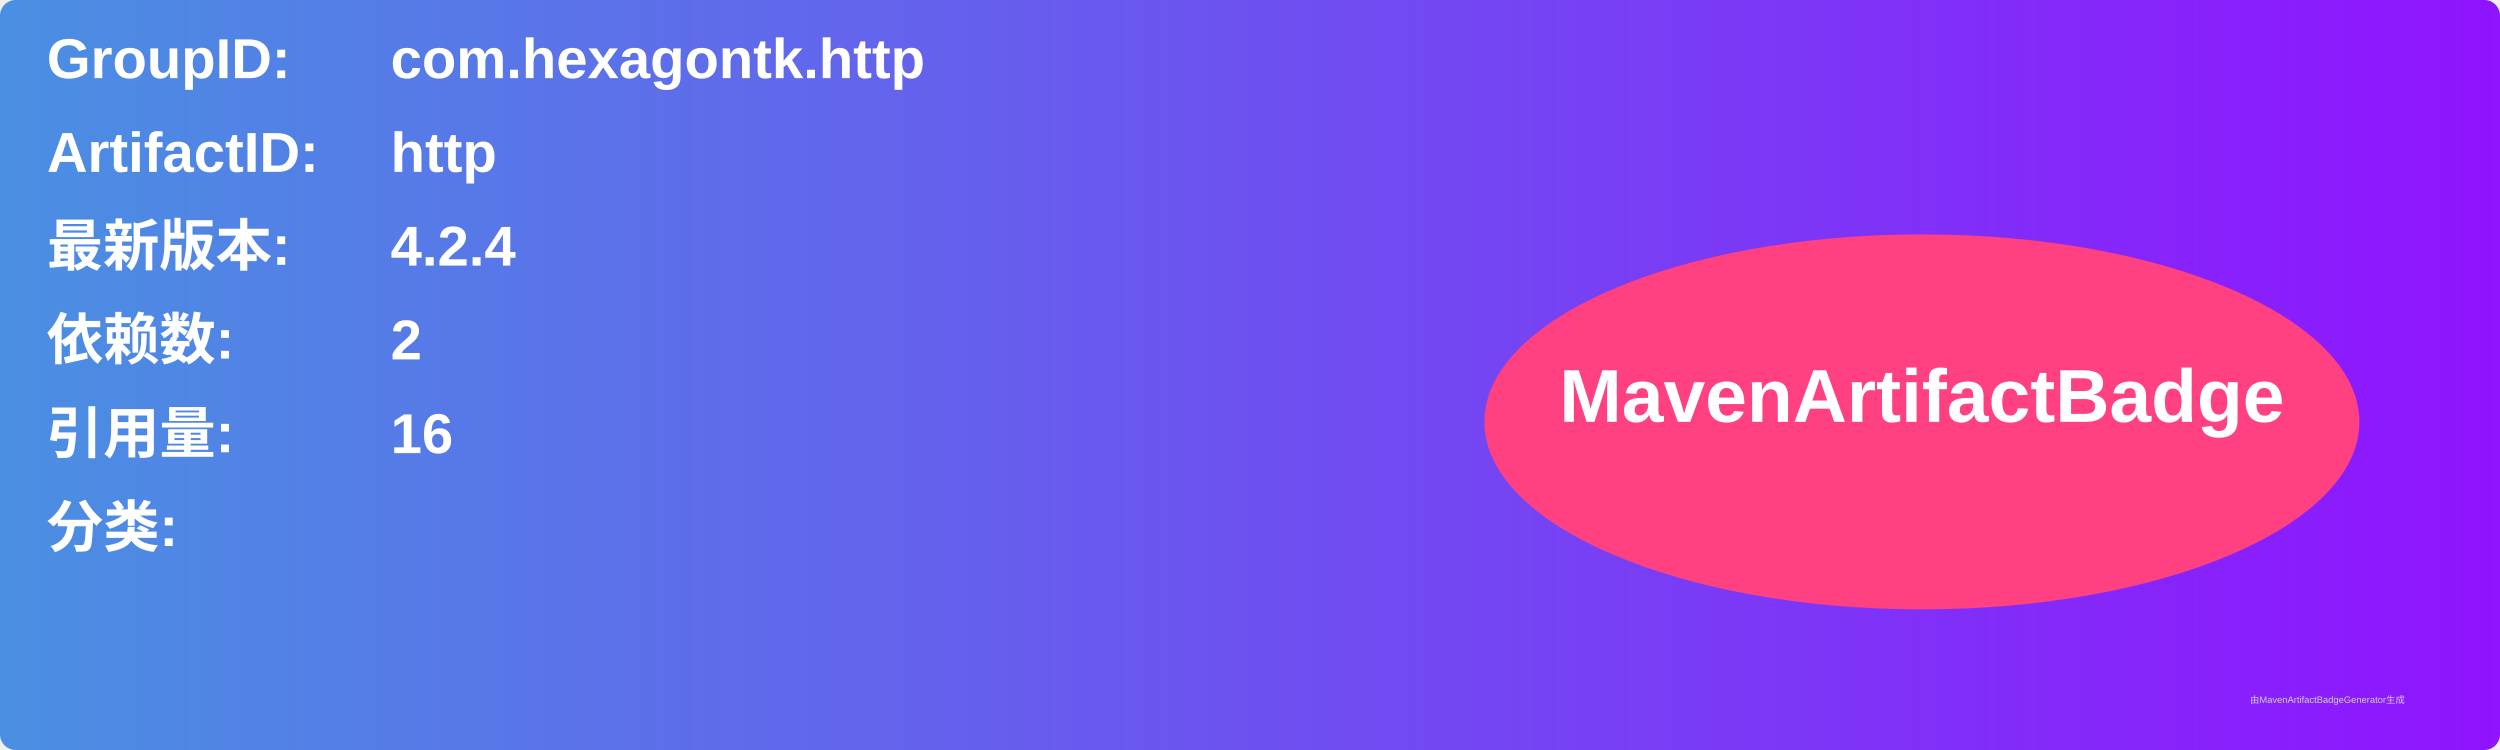
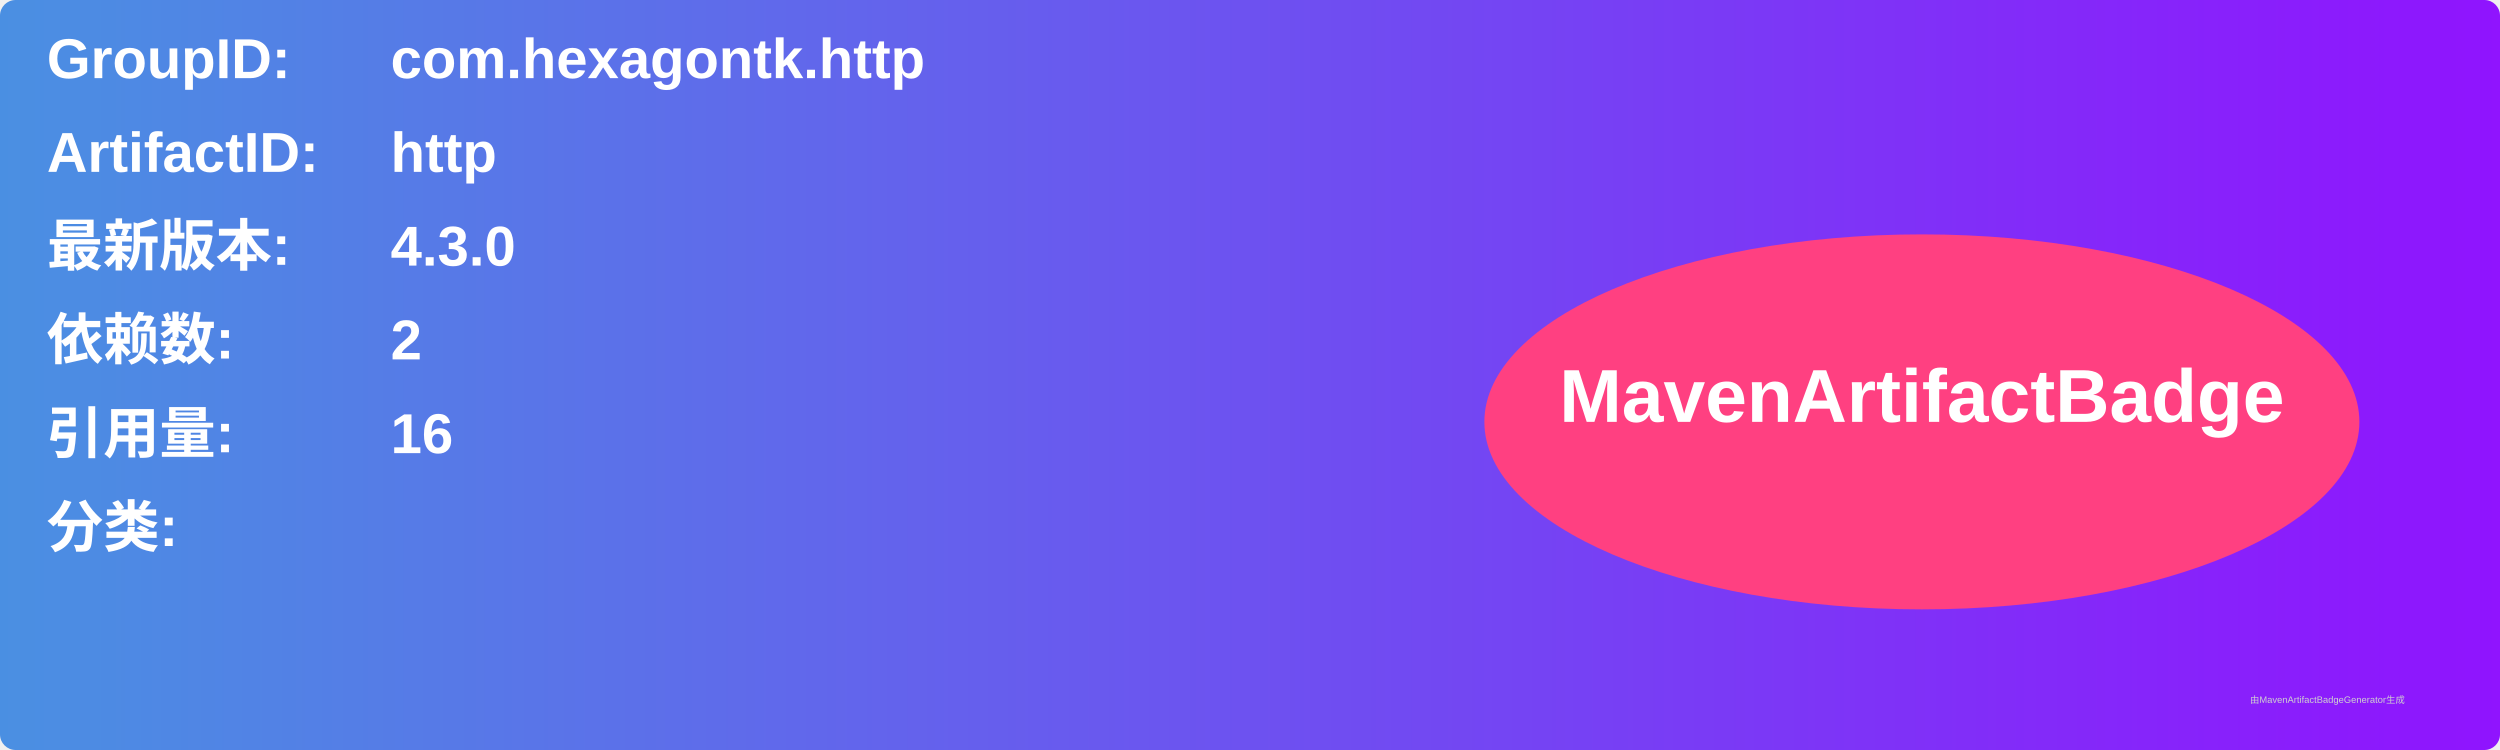
<svg xmlns="http://www.w3.org/2000/svg" width="800" height="240" viewBox="0 0 800 240">
  <linearGradient id="grad" x1="0%" y1="0%" x2="100%" y2="0%">
    <stop offset="0%" stop-color="#4a90e2" />
    <stop offset="100%" stop-color="#9013fe" />
  </linearGradient>
  <rect width="100%" height="100%" rx="5" ry="5" fill="url(#grad)" />
  <g transform="translate(15, 15)">
    <text x="0" y="10" font-family="Arial" font-size="18" fill="white" font-weight="bold" width="260">GroupID:</text>
    <text x="110" y="10" font-family="Arial" font-size="18" fill="white" font-weight="bold" width="460">com.hexagontk.http</text>
    <text x="0" y="40" font-family="Arial" font-size="18" fill="white" font-weight="bold" width="260">ArtifactID:</text>
    <text x="110" y="40" font-family="Arial" font-size="18" fill="white" font-weight="bold" width="460">http</text>
    <text x="0" y="70" font-family="Arial" font-size="18" fill="white" font-weight="bold">最新版本:</text>
    <text x="110" y="70" font-family="Arial" font-size="18" fill="white" font-weight="bold">
-       <tspan font-weight="bold">4.2.4</tspan>
+       <tspan font-weight="bold">4.3.0</tspan>
    </text>
    <text x="0" y="100" font-family="Arial" font-size="18" fill="white" font-weight="bold">依赖数: </text>
    <text x="110" y="100" font-family="Arial" font-size="18" fill="white">
      <tspan font-weight="bold">2</tspan>
    </text>
    <text x="0" y="130" font-family="Arial" font-size="18" fill="white" font-weight="bold">引用量: </text>
    <text x="110" y="130" font-family="Arial" font-size="18" fill="white">
      <tspan font-weight="bold">16</tspan>
    </text>
    <text x="0" y="160" font-family="Arial" font-size="18" fill="white" font-weight="bold">分类:</text>
    <text x="10" y="190" font-family="Arial" font-size="10" fill="white">
      <tspan font-weight="bold" />
    </text>
    <ellipse cx="600" cy="120" rx="140" ry="60" fill="#ff4081" />
    <text x="600" y="120" text-anchor="middle" font-family="Arial" font-size="24" fill="white" font-weight="bold">MavenArtifactBadge</text>
  </g>
  <text x="720" y="225" font-family="Arial" font-size="3" fill="#d0d0d0">由MavenArtifactBadgeGenerator生成</text>
</svg>
